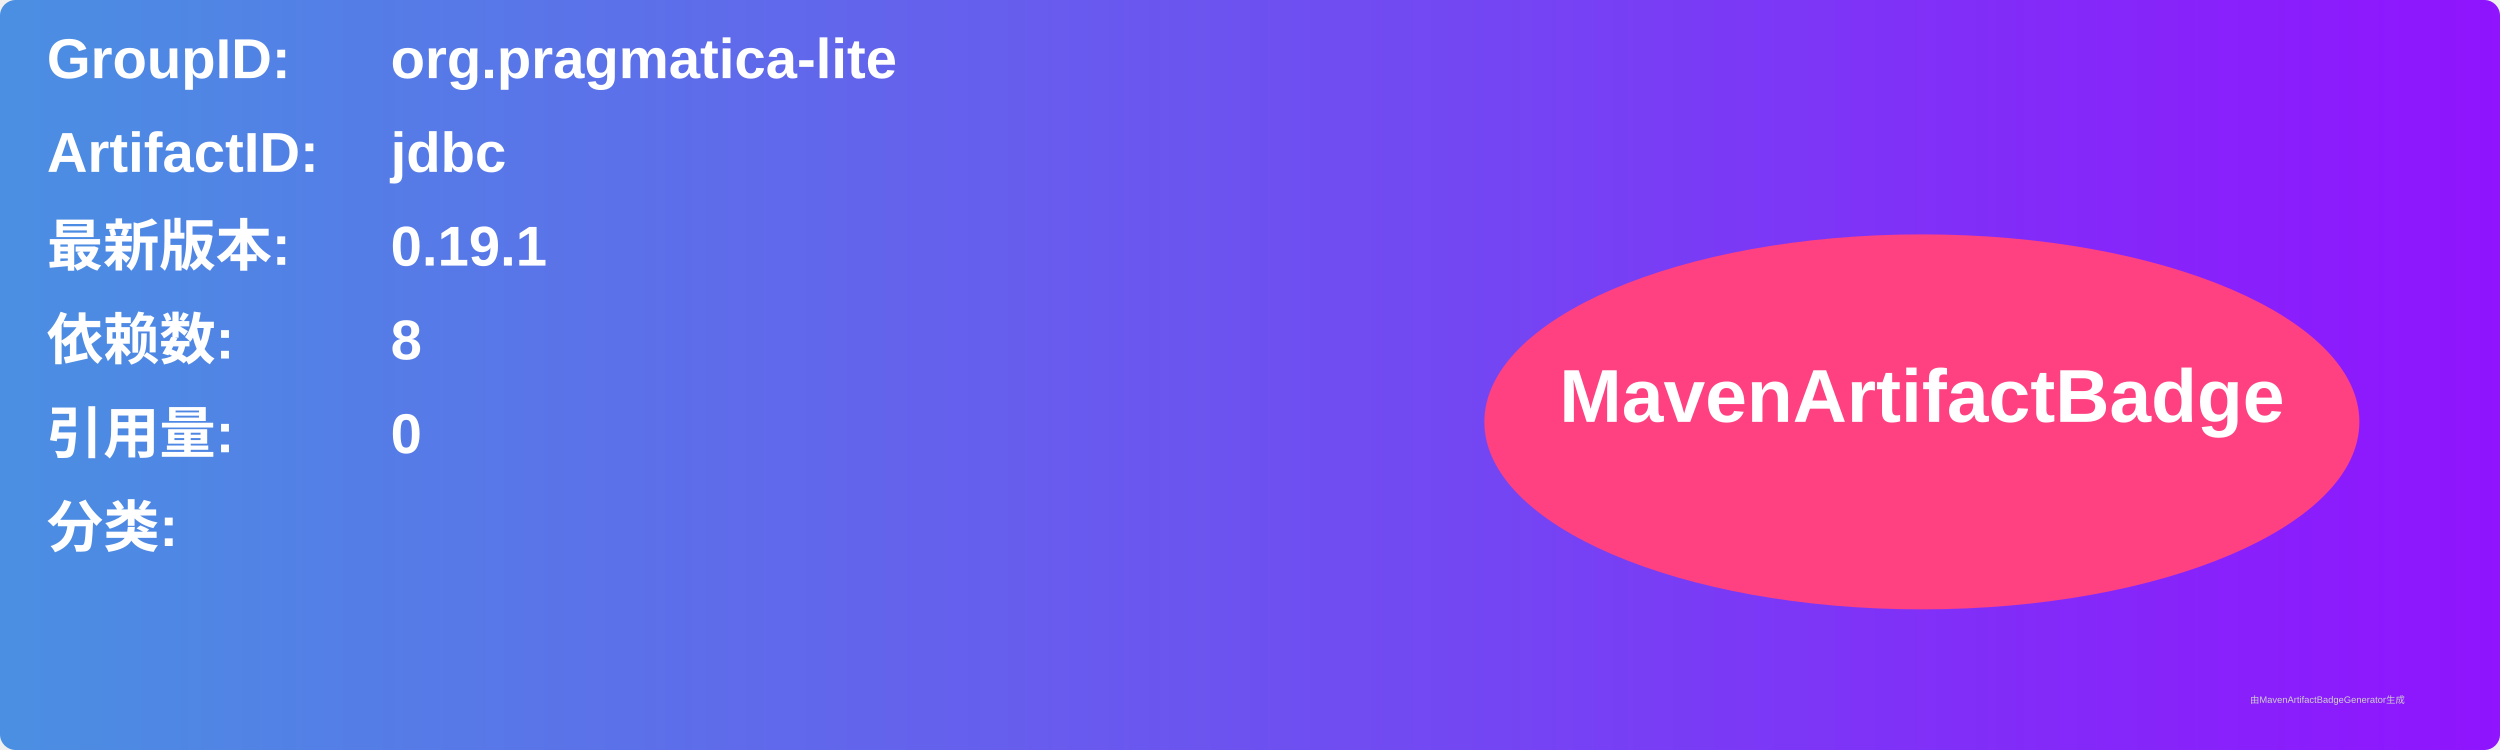
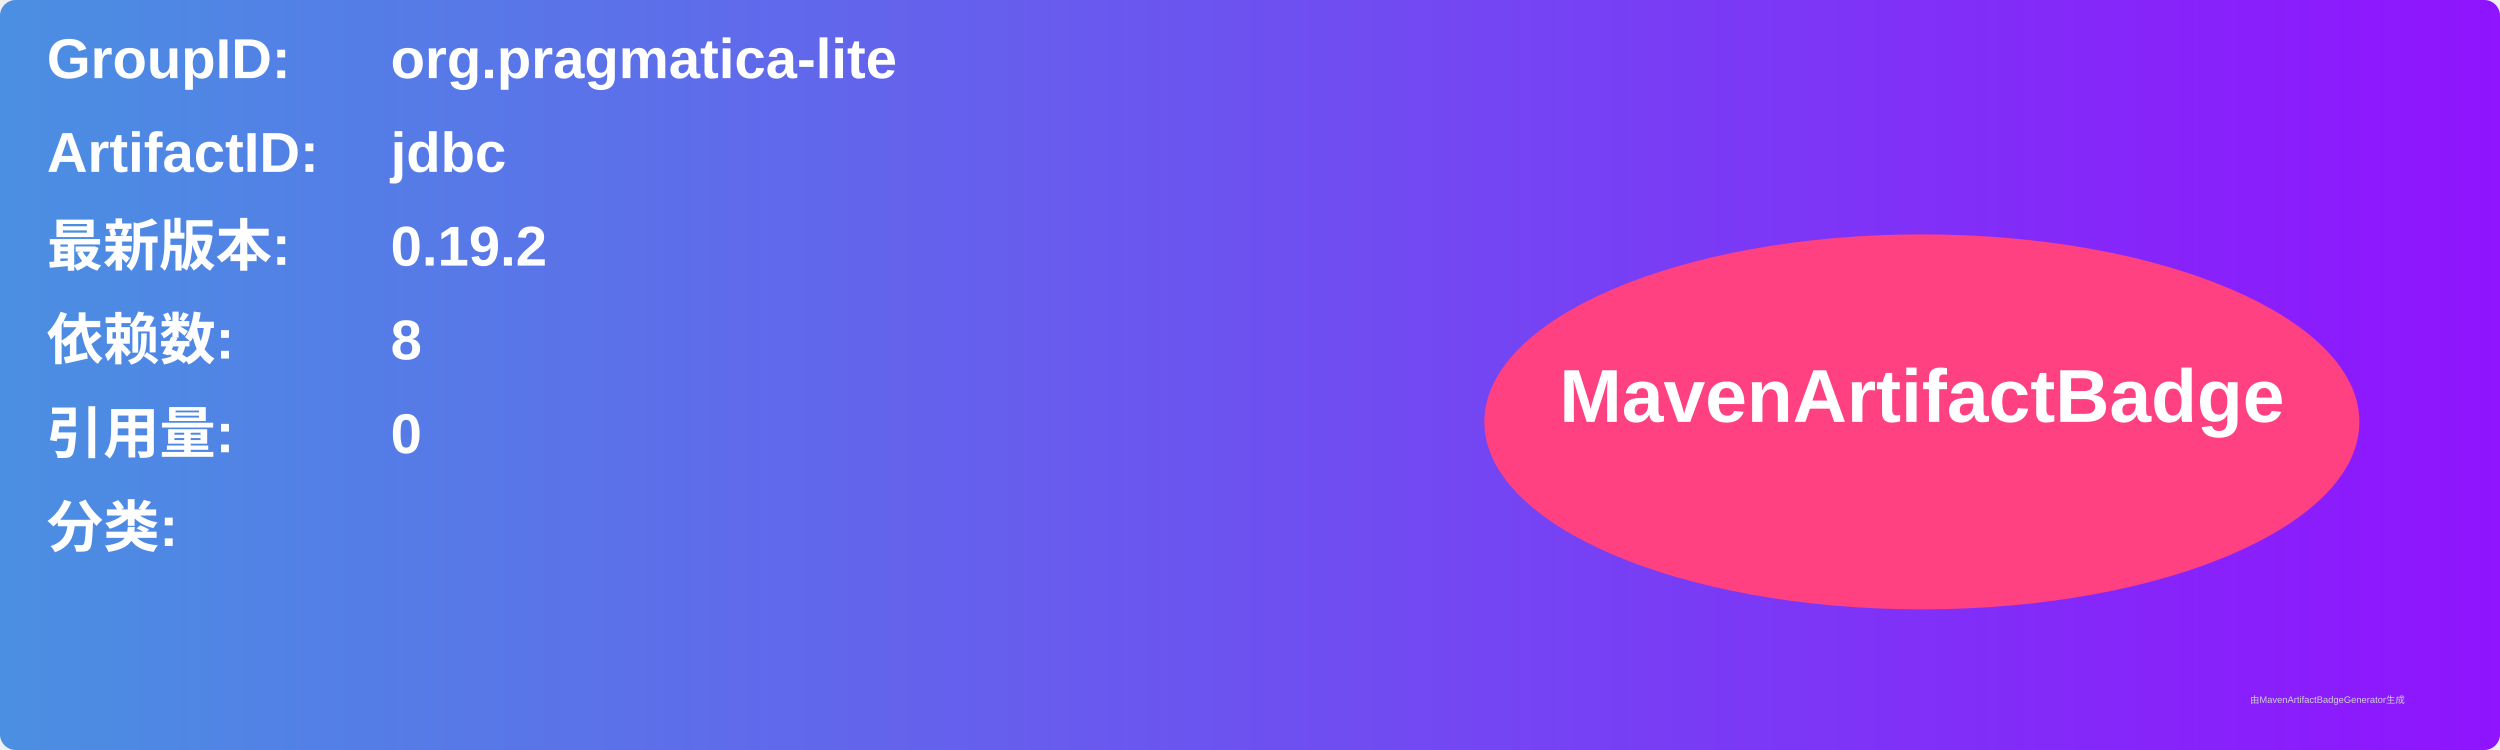
<svg xmlns="http://www.w3.org/2000/svg" width="800" height="240" viewBox="0 0 800 240">
  <linearGradient id="grad" x1="0%" y1="0%" x2="100%" y2="0%">
    <stop offset="0%" stop-color="#4a90e2" />
    <stop offset="100%" stop-color="#9013fe" />
  </linearGradient>
  <rect width="100%" height="100%" rx="5" ry="5" fill="url(#grad)" />
  <g transform="translate(15, 15)">
    <text x="0" y="10" font-family="Arial" font-size="18" fill="white" font-weight="bold" width="260">GroupID:</text>
    <text x="110" y="10" font-family="Arial" font-size="18" fill="white" font-weight="bold" width="460">org.pragmatica-lite</text>
    <text x="0" y="40" font-family="Arial" font-size="18" fill="white" font-weight="bold" width="260">ArtifactID:</text>
    <text x="110" y="40" font-family="Arial" font-size="18" fill="white" font-weight="bold" width="460">jdbc</text>
    <text x="0" y="70" font-family="Arial" font-size="18" fill="white" font-weight="bold">最新版本:</text>
    <text x="110" y="70" font-family="Arial" font-size="18" fill="white" font-weight="bold">
-       <tspan font-weight="bold">0.19.1</tspan>
+       <tspan font-weight="bold">0.19.2</tspan>
    </text>
    <text x="0" y="100" font-family="Arial" font-size="18" fill="white" font-weight="bold">依赖数: </text>
    <text x="110" y="100" font-family="Arial" font-size="18" fill="white">
      <tspan font-weight="bold">8</tspan>
    </text>
    <text x="0" y="130" font-family="Arial" font-size="18" fill="white" font-weight="bold">引用量: </text>
    <text x="110" y="130" font-family="Arial" font-size="18" fill="white">
      <tspan font-weight="bold">0</tspan>
    </text>
    <text x="0" y="160" font-family="Arial" font-size="18" fill="white" font-weight="bold">分类:</text>
    <text x="10" y="190" font-family="Arial" font-size="10" fill="white">
      <tspan font-weight="bold" />
    </text>
    <ellipse cx="600" cy="120" rx="140" ry="60" fill="#ff4081" />
    <text x="600" y="120" text-anchor="middle" font-family="Arial" font-size="24" fill="white" font-weight="bold">MavenArtifactBadge</text>
  </g>
  <text x="720" y="225" font-family="Arial" font-size="3" fill="#d0d0d0">由MavenArtifactBadgeGenerator生成</text>
</svg>
